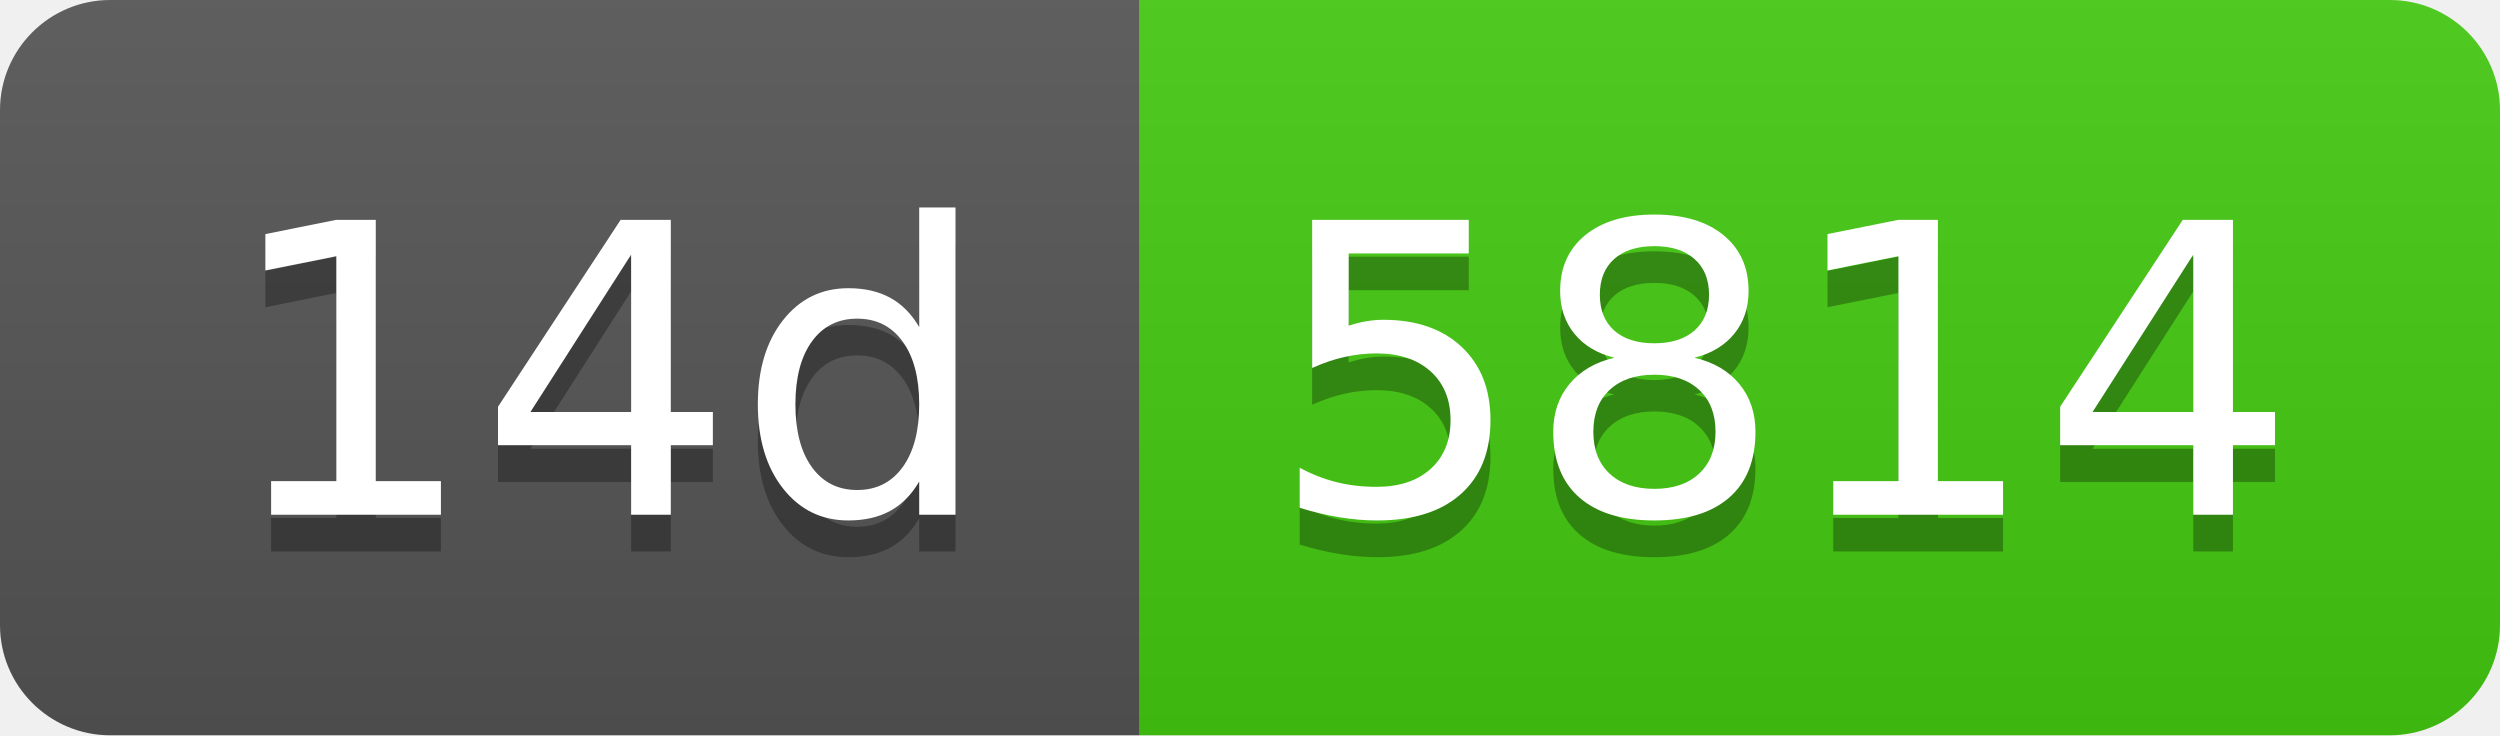
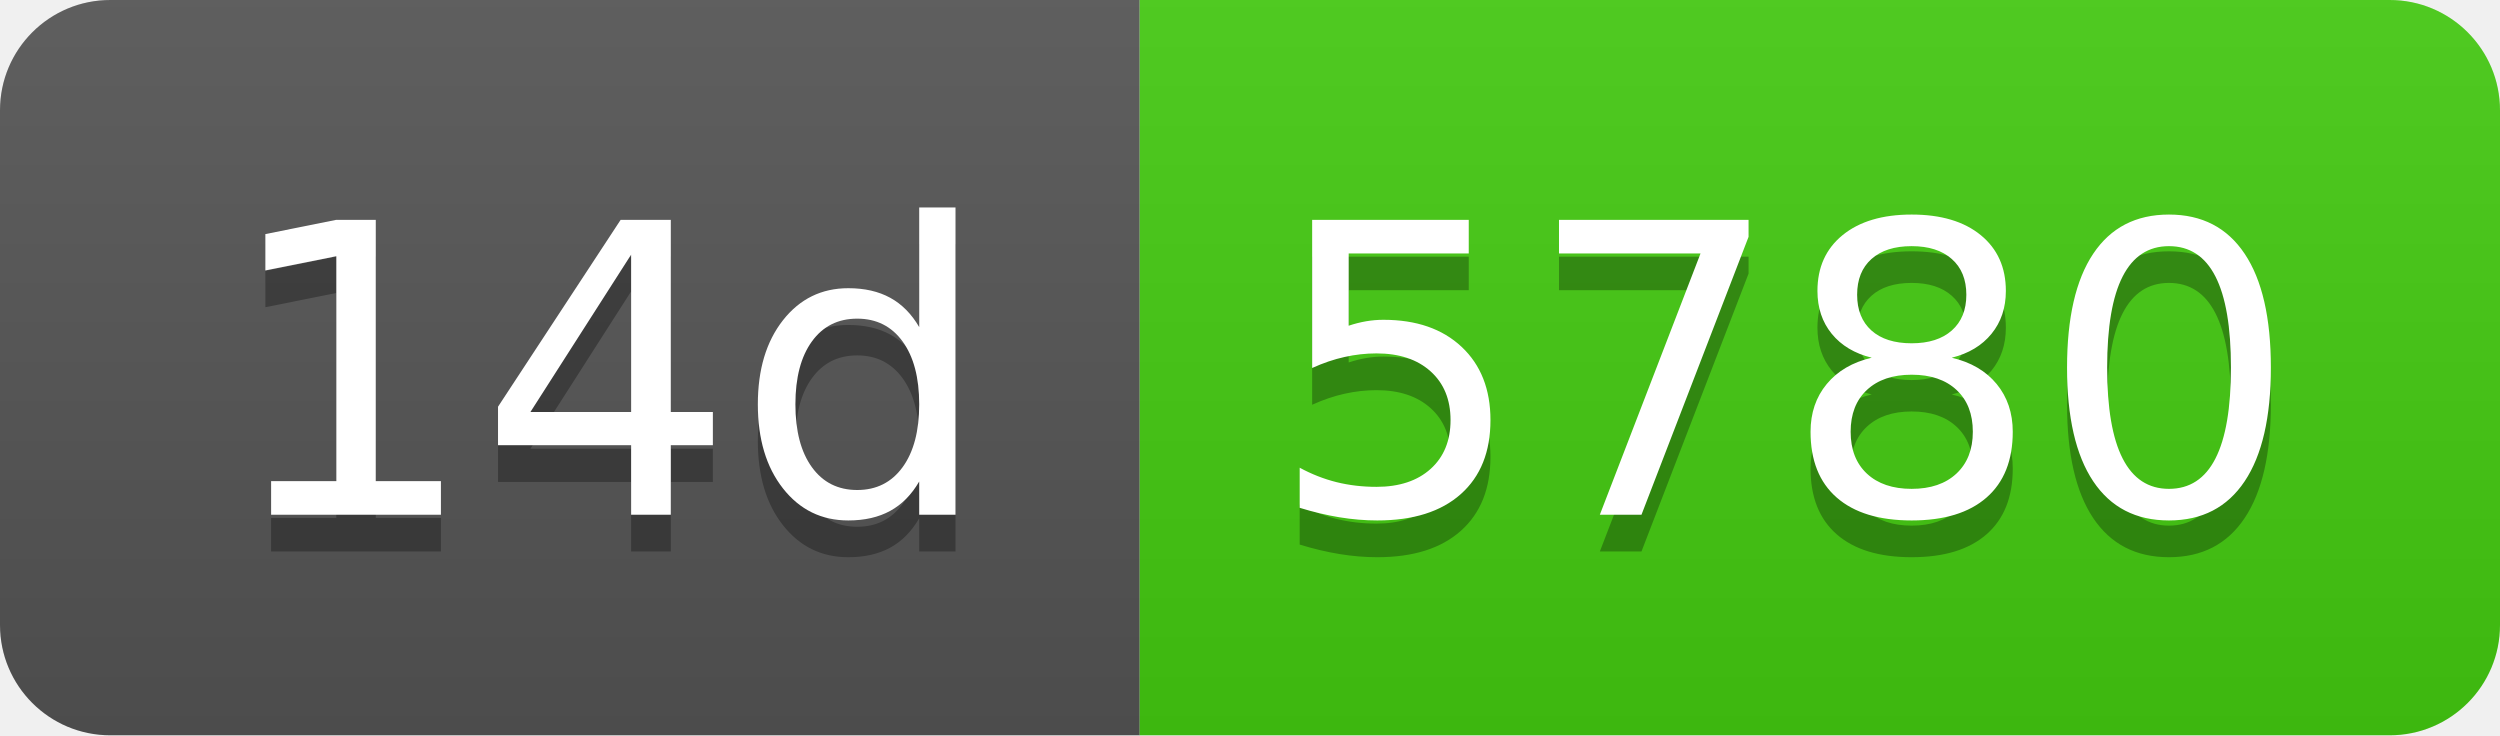
- <svg xmlns="http://www.w3.org/2000/svg" width="68" height="20" role="img" aria-label="14d: 5814">
+ <svg xmlns="http://www.w3.org/2000/svg" width="68" height="20" role="img" aria-label="14d: 5780">
  <linearGradient id="s" x2="0" y2="100%">
    <stop offset="0" stop-color="#bbb" stop-opacity=".1" />
    <stop offset="1" stop-opacity=".1" />
  </linearGradient>
  <clipPath id="r">
    <rect width="68" height="20" rx="3" fill="#fff" />
  </clipPath>
  <g clip-path="url(#r)">
    <rect width="31" height="20" fill="#555" />
    <rect x="31" width="37" height="20" fill="#4c1" />
    <rect width="68" height="20" fill="url(#s)" />
  </g>
  <g fill="#fff" text-anchor="middle" font-family="Verdana,Geneva,DejaVu Sans,sans-serif" text-rendering="geometricPrecision" font-size="110">
    <text aria-hidden="true" x="165" y="150" fill="#010101" fill-opacity=".3" transform="scale(.1)" textLength="210">14d</text>
    <text x="165" y="140" transform="scale(.1)" fill="#fff" textLength="210">14d</text>
-     <text aria-hidden="true" x="485" y="150" fill="#010101" fill-opacity=".3" transform="scale(.1)" textLength="270">5814</text>
-     <text x="485" y="140" transform="scale(.1)" fill="#fff" textLength="270">5814</text>
+     <text aria-hidden="true" x="485" y="150" fill="#010101" fill-opacity=".3" transform="scale(.1)" textLength="270">5780</text>
+     <text x="485" y="140" transform="scale(.1)" fill="#fff" textLength="270">5780</text>
  </g>
</svg>
